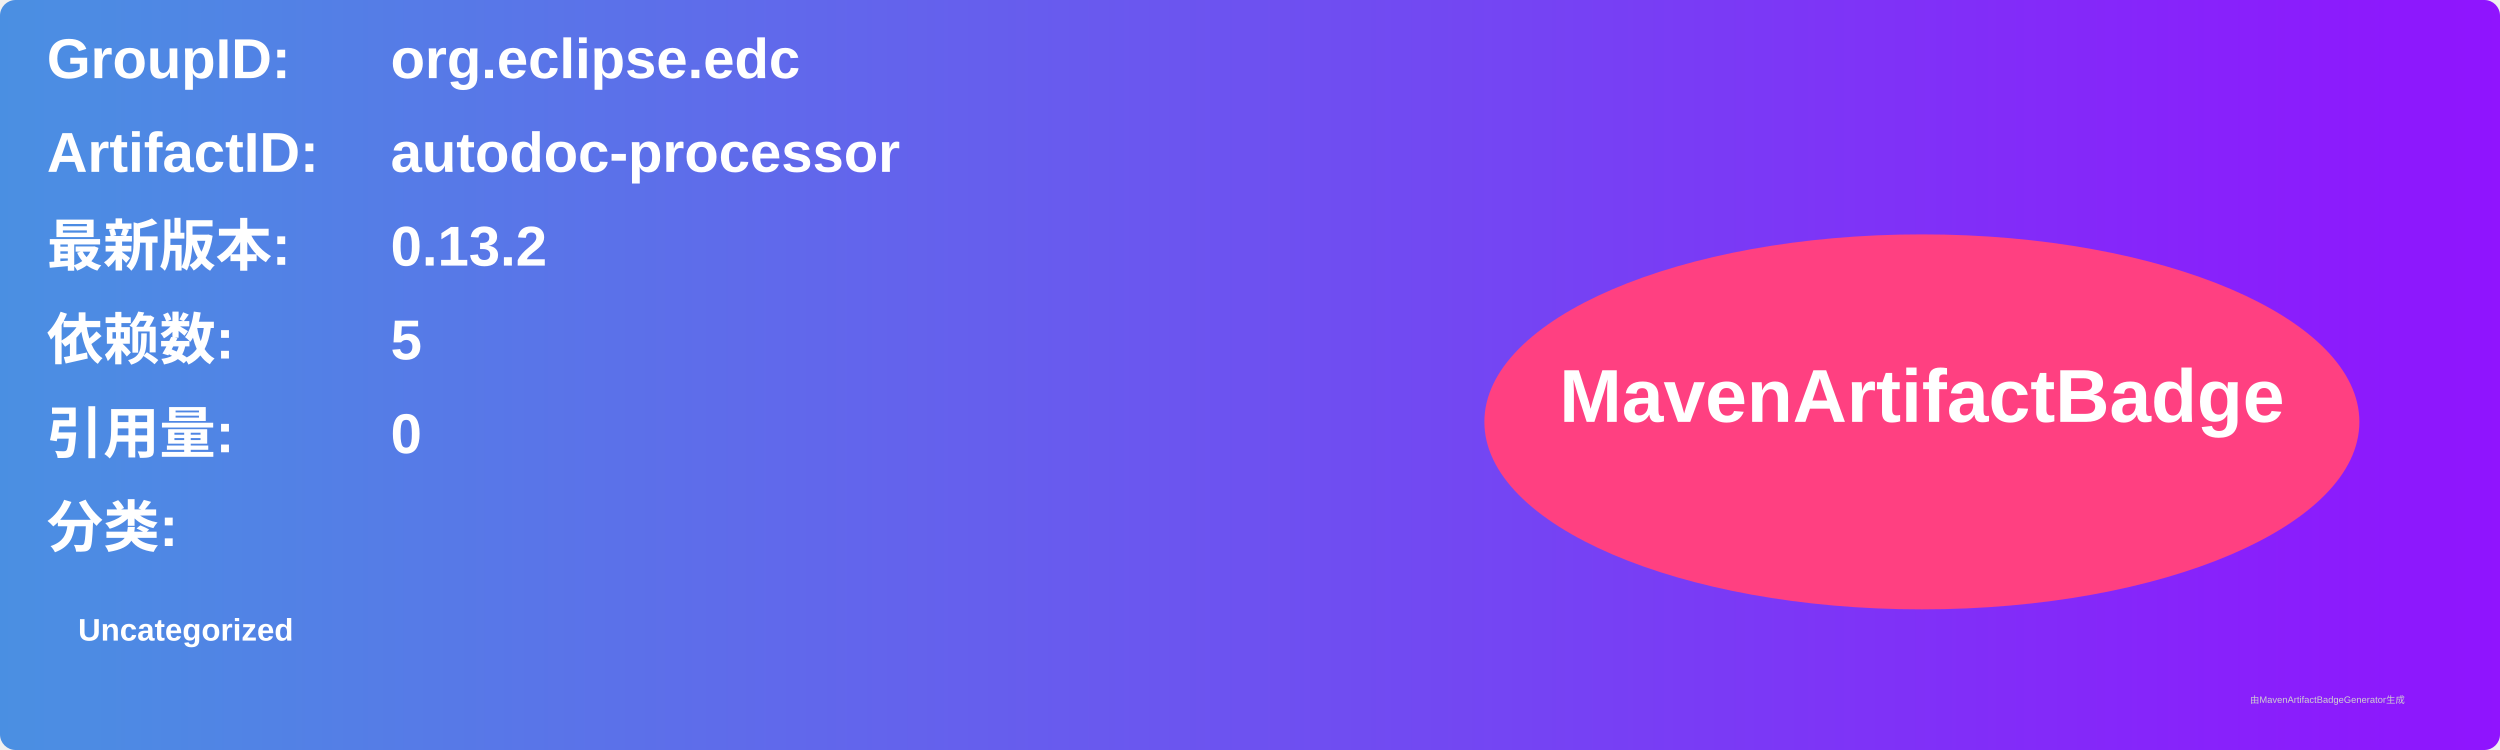
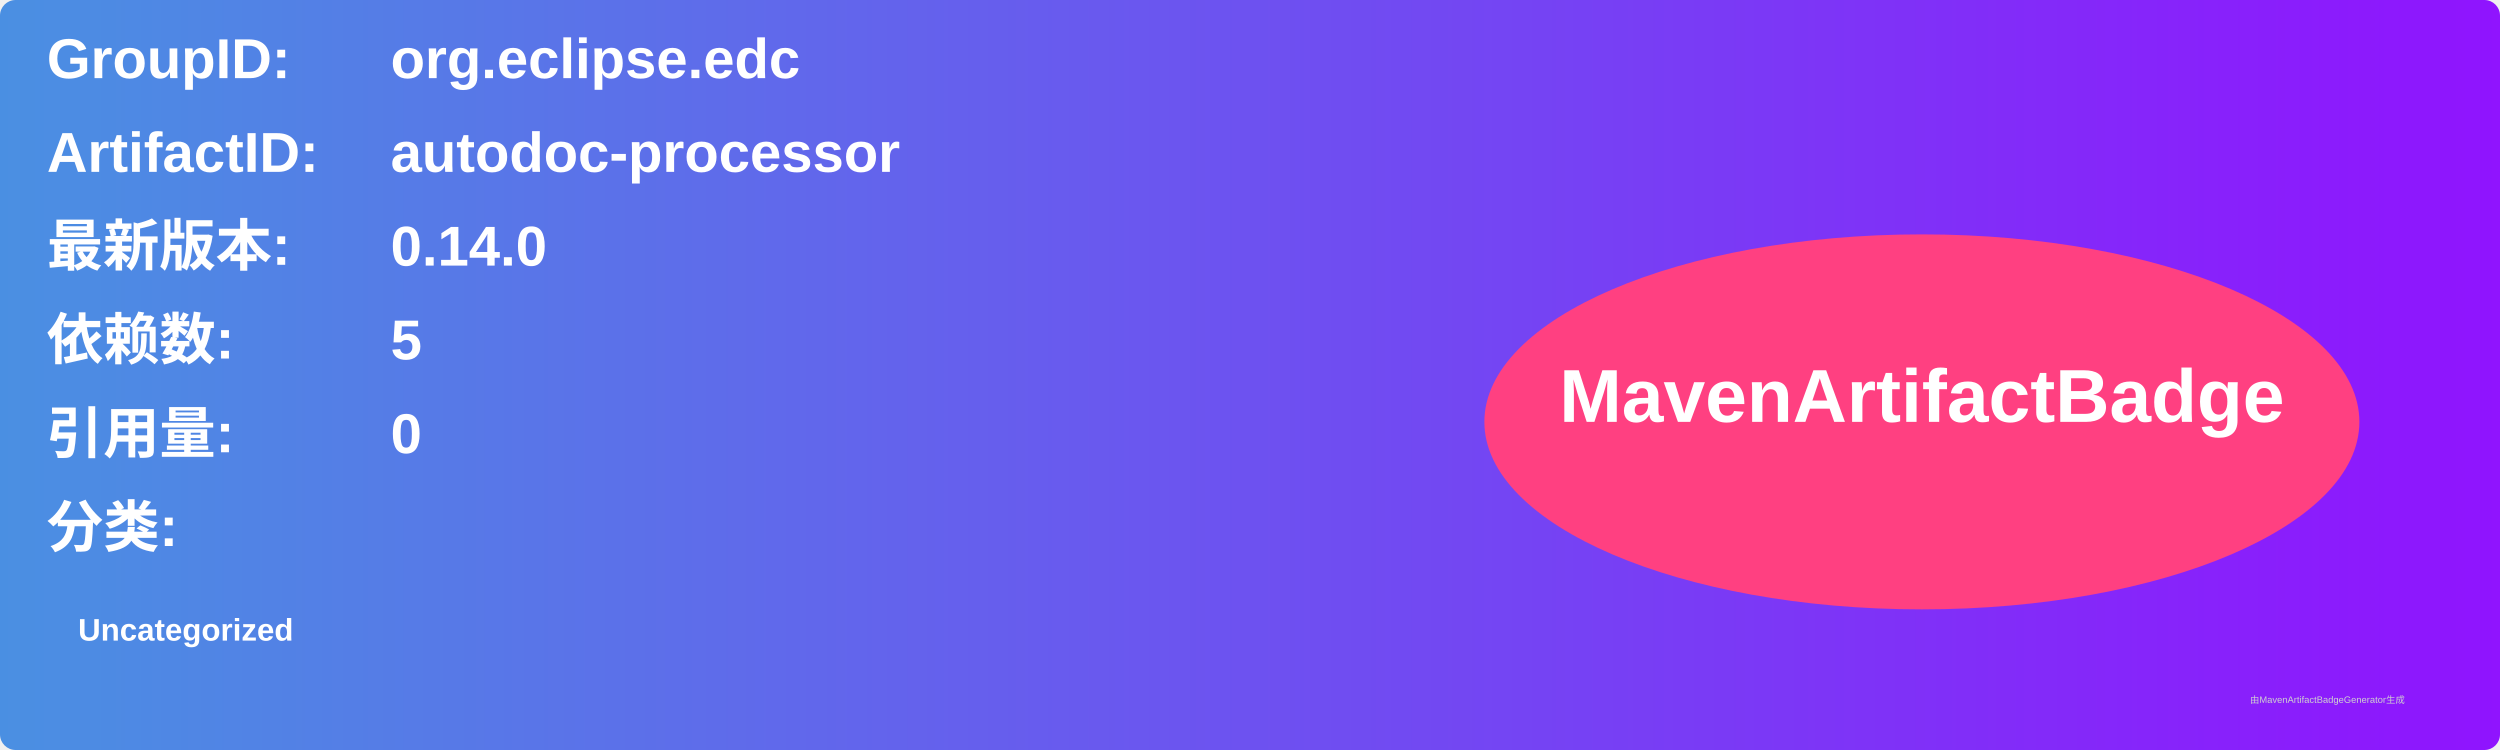
<svg xmlns="http://www.w3.org/2000/svg" width="800" height="240" viewBox="0 0 800 240">
  <linearGradient id="grad" x1="0%" y1="0%" x2="100%" y2="0%">
    <stop offset="0%" stop-color="#4a90e2" />
    <stop offset="100%" stop-color="#9013fe" />
  </linearGradient>
  <rect width="100%" height="100%" rx="5" ry="5" fill="url(#grad)" />
  <g transform="translate(15, 15)">
    <text x="0" y="10" font-family="Arial" font-size="18" fill="white" font-weight="bold" width="260">GroupID:</text>
    <text x="110" y="10" font-family="Arial" font-size="18" fill="white" font-weight="bold" width="460">org.eclipse.edc</text>
    <text x="0" y="40" font-family="Arial" font-size="18" fill="white" font-weight="bold" width="260">ArtifactID:</text>
    <text x="110" y="40" font-family="Arial" font-size="18" fill="white" font-weight="bold" width="460">autodoc-processor</text>
    <text x="0" y="70" font-family="Arial" font-size="18" fill="white" font-weight="bold">最新版本:</text>
    <text x="110" y="70" font-family="Arial" font-size="18" fill="white" font-weight="bold">
-       <tspan font-weight="bold">0.13.2</tspan>
+       <tspan font-weight="bold">0.14.0</tspan>
    </text>
    <text x="0" y="100" font-family="Arial" font-size="18" fill="white" font-weight="bold">依赖数: </text>
    <text x="110" y="100" font-family="Arial" font-size="18" fill="white">
      <tspan font-weight="bold">5</tspan>
    </text>
    <text x="0" y="130" font-family="Arial" font-size="18" fill="white" font-weight="bold">引用量: </text>
    <text x="110" y="130" font-family="Arial" font-size="18" fill="white">
      <tspan font-weight="bold">0</tspan>
    </text>
    <text x="0" y="160" font-family="Arial" font-size="18" fill="white" font-weight="bold">分类:</text>
    <text x="10" y="190" font-family="Arial" font-size="10" fill="white">
      <tspan font-weight="bold">Uncategorized</tspan>
    </text>
    <ellipse cx="600" cy="120" rx="140" ry="60" fill="#ff4081" />
    <text x="600" y="120" text-anchor="middle" font-family="Arial" font-size="24" fill="white" font-weight="bold">MavenArtifactBadge</text>
  </g>
  <text x="720" y="225" font-family="Arial" font-size="3" fill="#d0d0d0">由MavenArtifactBadgeGenerator生成</text>
</svg>
